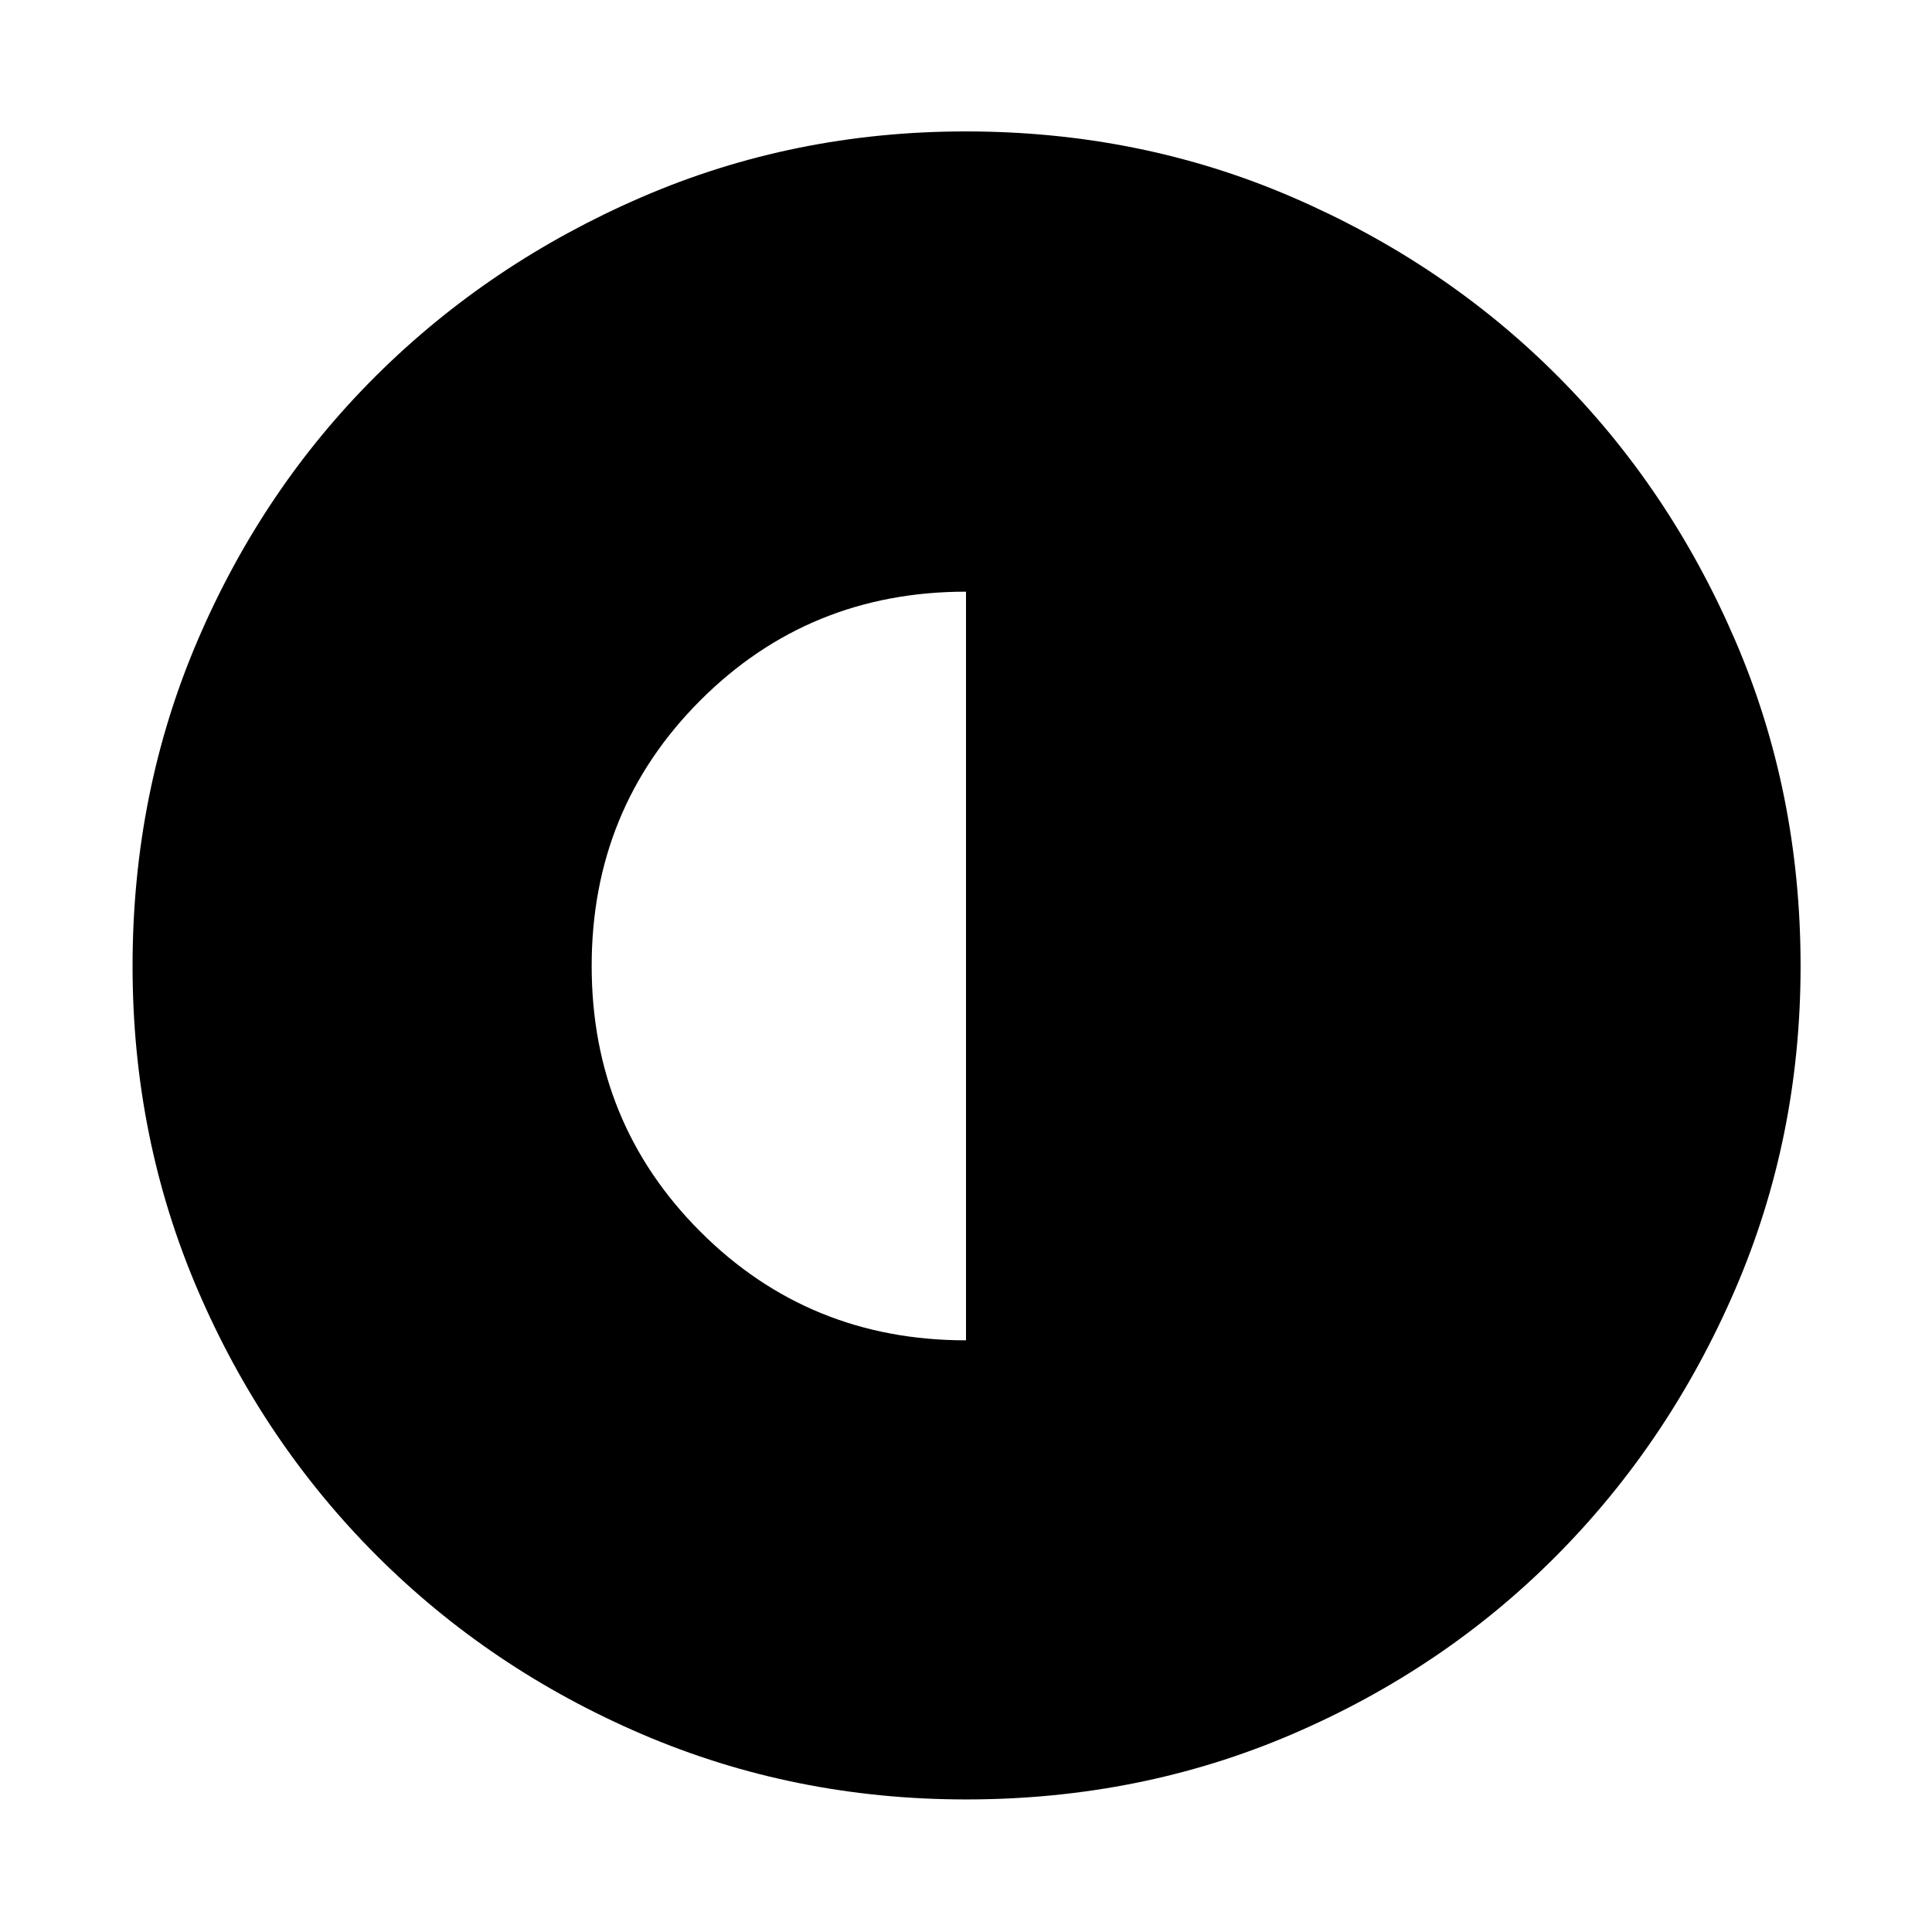
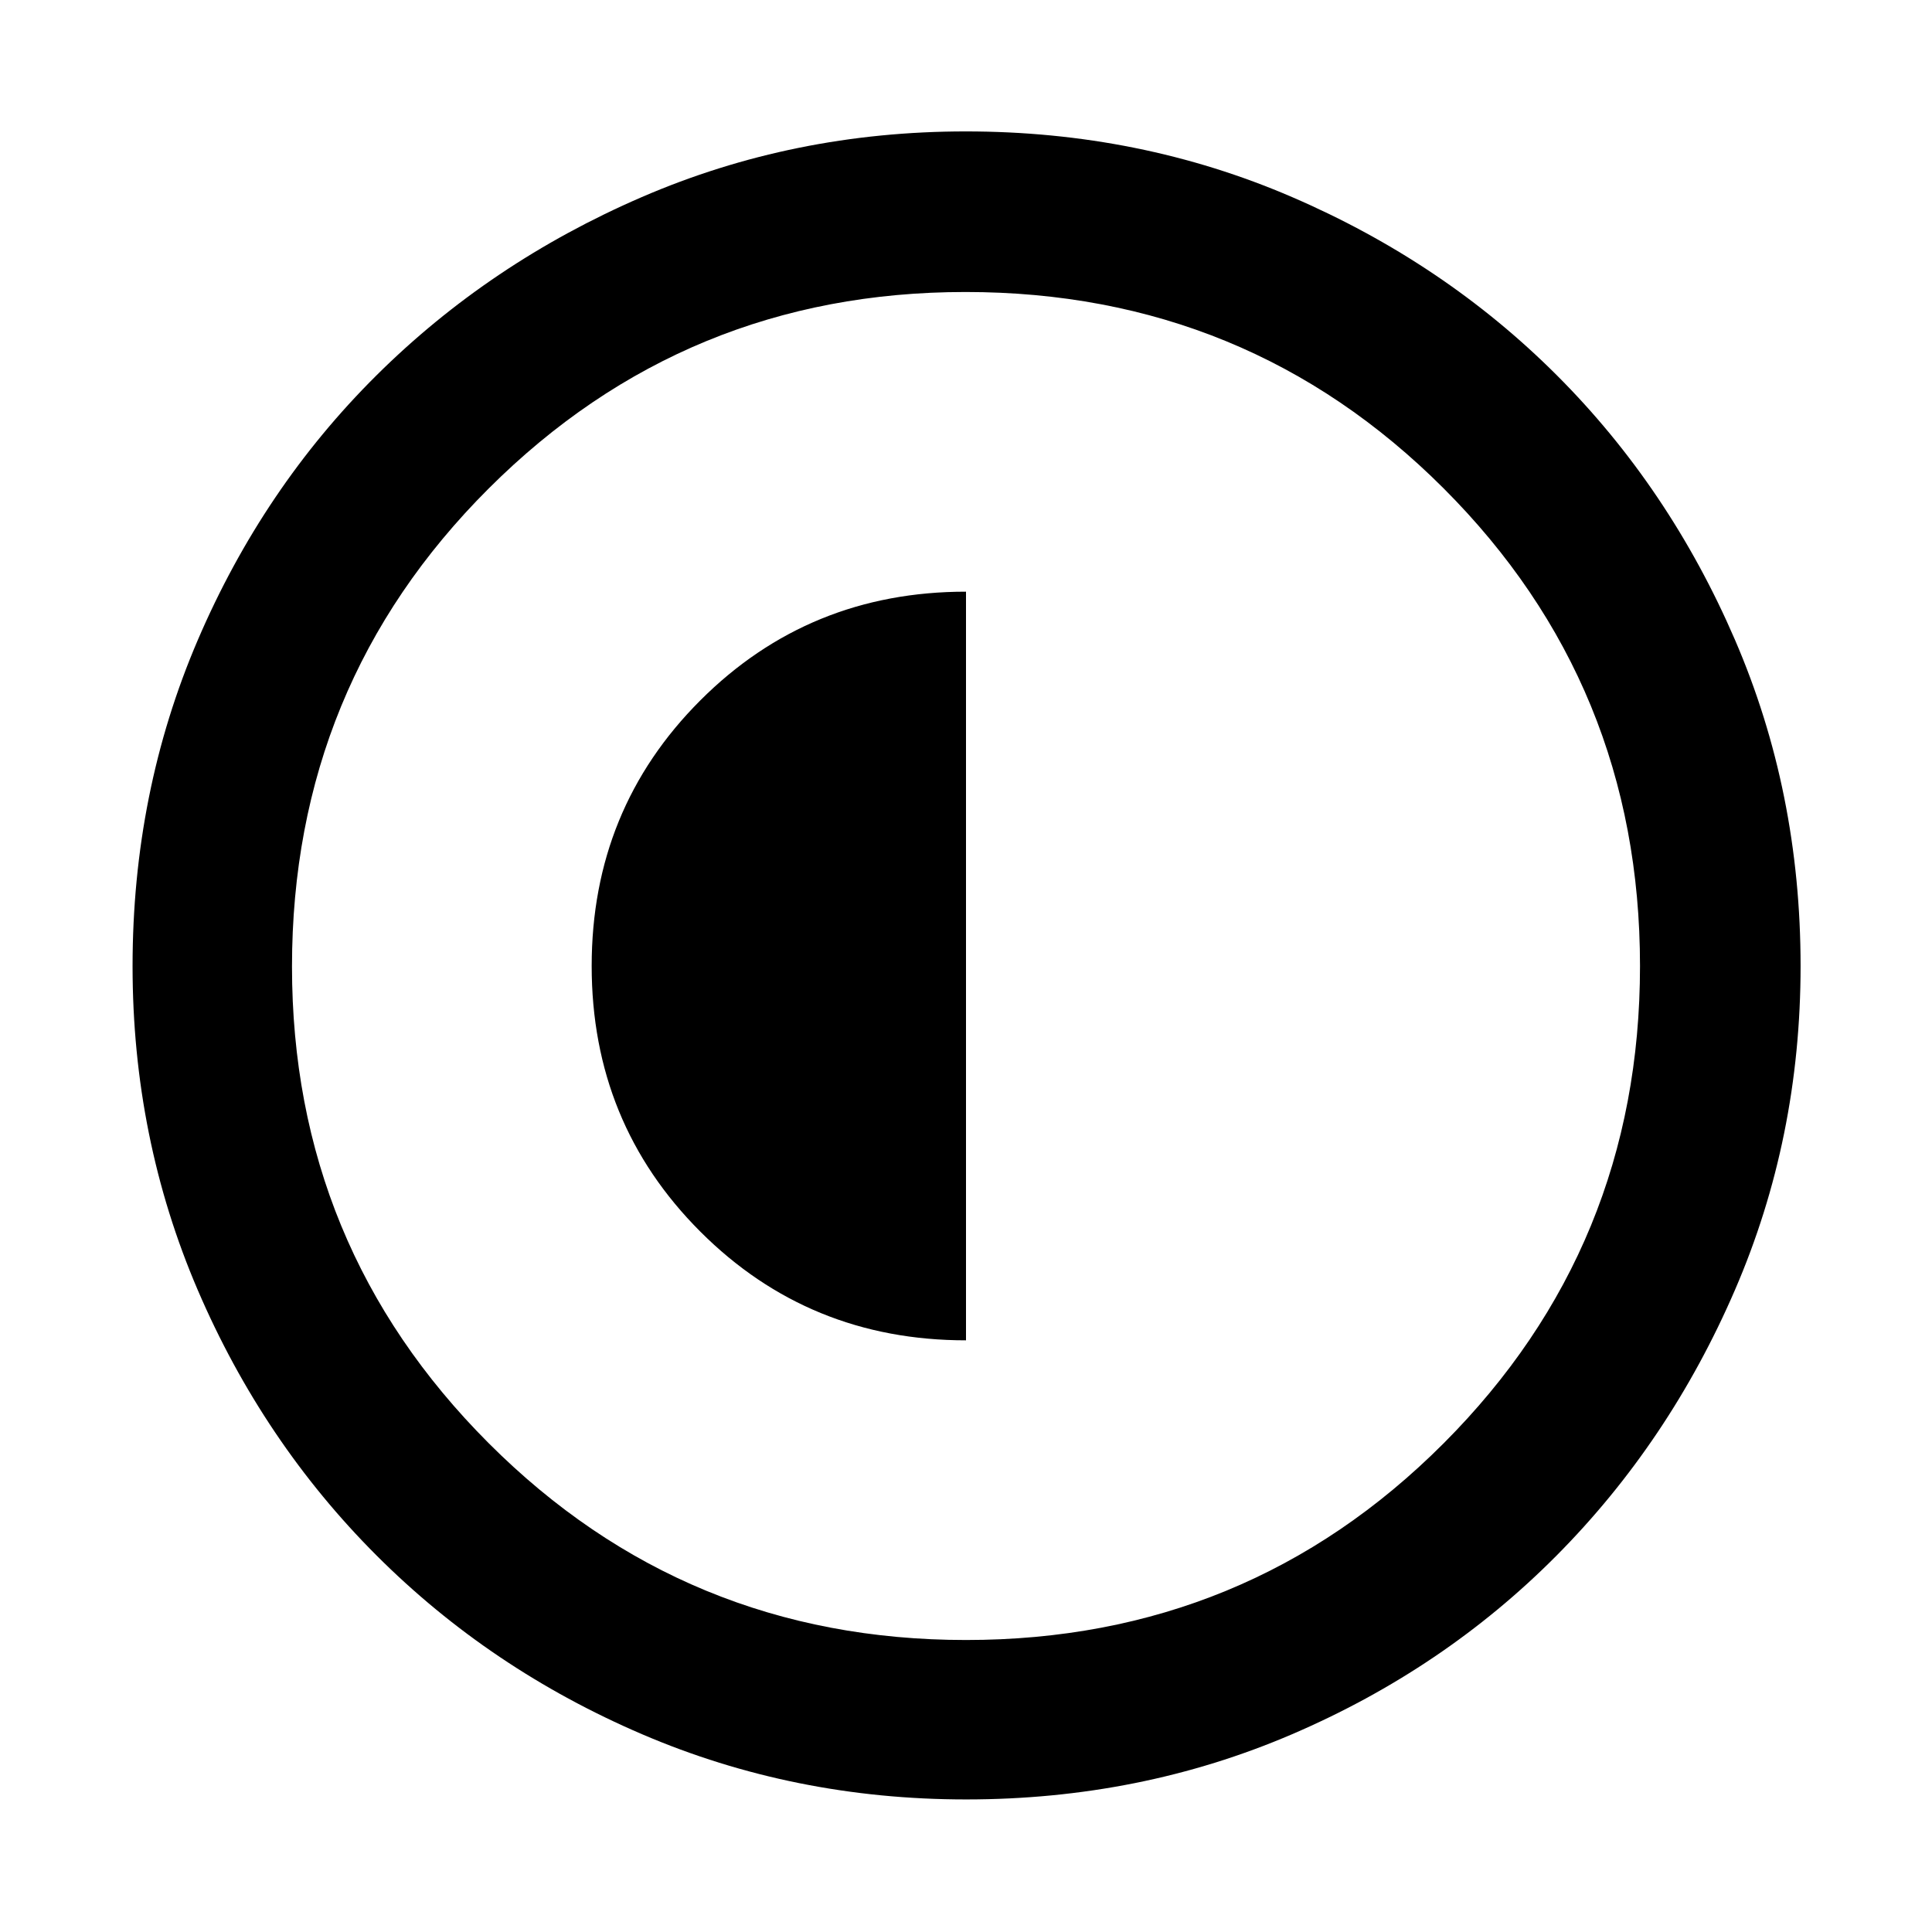
<svg xmlns="http://www.w3.org/2000/svg" width="48" height="48" viewBox="0 -960 960 960">
-   <path d="M480-294v-372q-78 0-132 54t-54 132q0 78 54 132t132 54Zm.08 228.13q-85.47 0-161.01-32.39-75.53-32.4-131.97-88.84-56.44-56.44-88.84-131.89-32.39-75.46-32.39-160.93 0-86.47 32.39-162.01 32.4-75.53 88.75-131.5t131.85-88.62q75.5-32.65 161.01-32.65 86.52 0 162.12 32.61 75.61 32.6 131.53 88.5 55.93 55.89 88.55 131.45Q894.7-566.58 894.7-480q0 85.55-32.65 161.07-32.65 75.53-88.62 131.9-55.97 56.37-131.42 88.77-75.46 32.39-161.93 32.39Z" />
+   <path d="M480-294v-372q-78 0-132 54t-54 132q0 78 54 132t132 54Zm.08 228.13q-85.47 0-161.01-32.39-75.53-32.4-131.97-88.84-56.44-56.44-88.84-131.89-32.39-75.46-32.39-160.93 0-86.47 32.39-162.01 32.4-75.53 88.75-131.5t131.85-88.62q75.5-32.65 161.01-32.65 86.52 0 162.12 32.61 75.61 32.6 131.53 88.5 55.93 55.89 88.55 131.45Q894.7-566.58 894.7-480q0 85.55-32.65 161.07-32.65 75.53-88.62 131.9-55.97 56.37-131.42 88.77-75.46 32.39-161.93 32.39Zm-.08-79.22q139.74 0 237.33-97.73 97.58-97.73 97.58-237.18 0-139.74-97.58-237.33-97.59-97.58-237.61-97.58-139.02 0-236.83 97.58-97.8 97.59-97.8 237.61 0 139.02 97.73 236.83 97.73 97.8 237.18 97.8Z" />
</svg>
